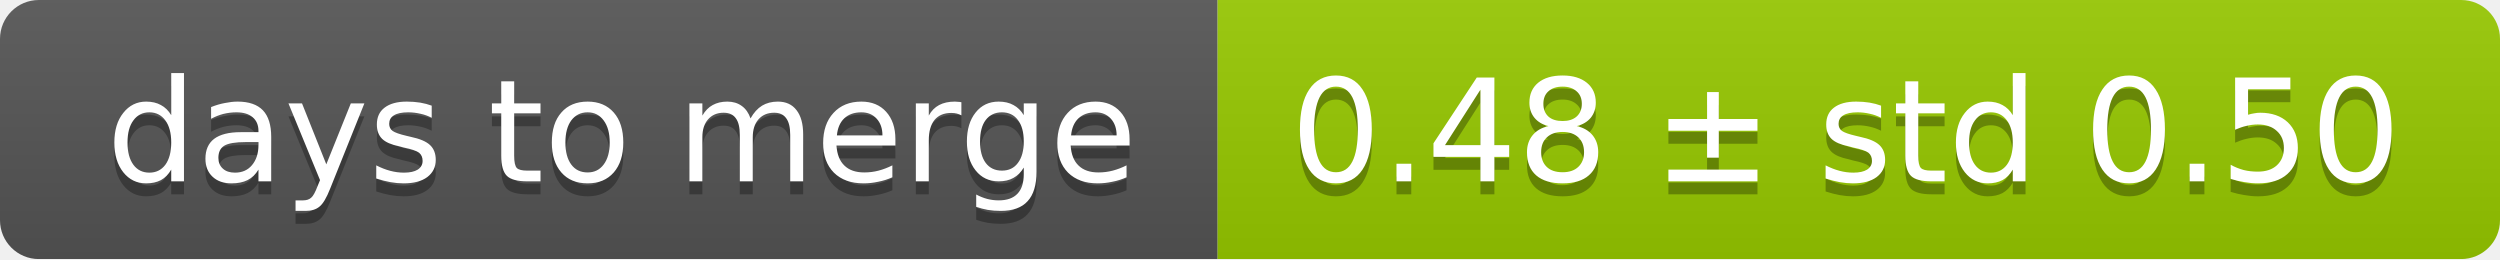
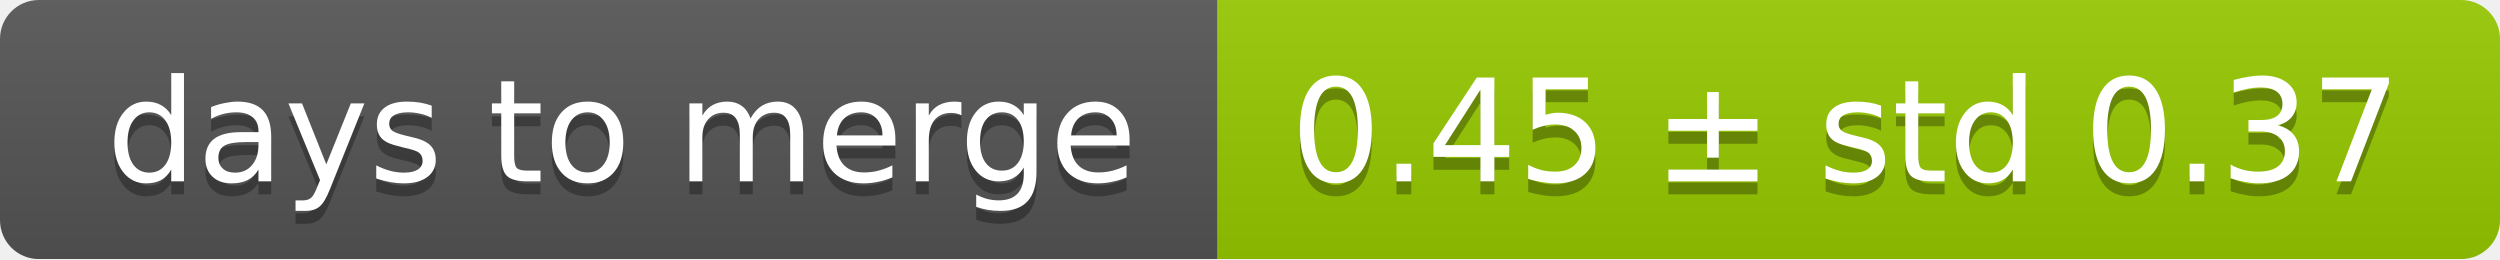
<svg xmlns="http://www.w3.org/2000/svg" width="193" height="20">
  <linearGradient id="smooth" x2="0" y2="100%">
    <stop offset="0" stop-color="#bbb" stop-opacity=".1" />
    <stop offset="1" stop-opacity=".1" />
  </linearGradient>
  <mask id="round">
    <rect width="193" height="20" rx="3" fill="#fff" />
  </mask>
  <g mask="url(#round)">
    <rect width="94" height="20" fill="#555" />
    <rect x="94" width="99" height="20" fill="#97ca00" />
    <rect width="193" height="20" fill="url(#smooth)" />
  </g>
  <g fill="#fff" text-anchor="middle" font-family="DejaVu Sans,Verdana,Geneva,sans-serif" font-size="11">
    <text x="48" y="15" fill="#010101" fill-opacity=".3">days to merge</text>
    <text x="48" y="14">days to merge</text>
-     <text x="142.5" y="15" fill="#010101" fill-opacity=".3">0.48 ± std 0.50</text>
-     <text x="142.5" y="14">0.48 ± std 0.50</text>
+     <text x="142.5" y="15" fill="#010101" fill-opacity=".3">0.45 ± std 0.37</text>
+     <text x="142.5" y="14">0.45 ± std 0.37</text>
  </g>
</svg>
